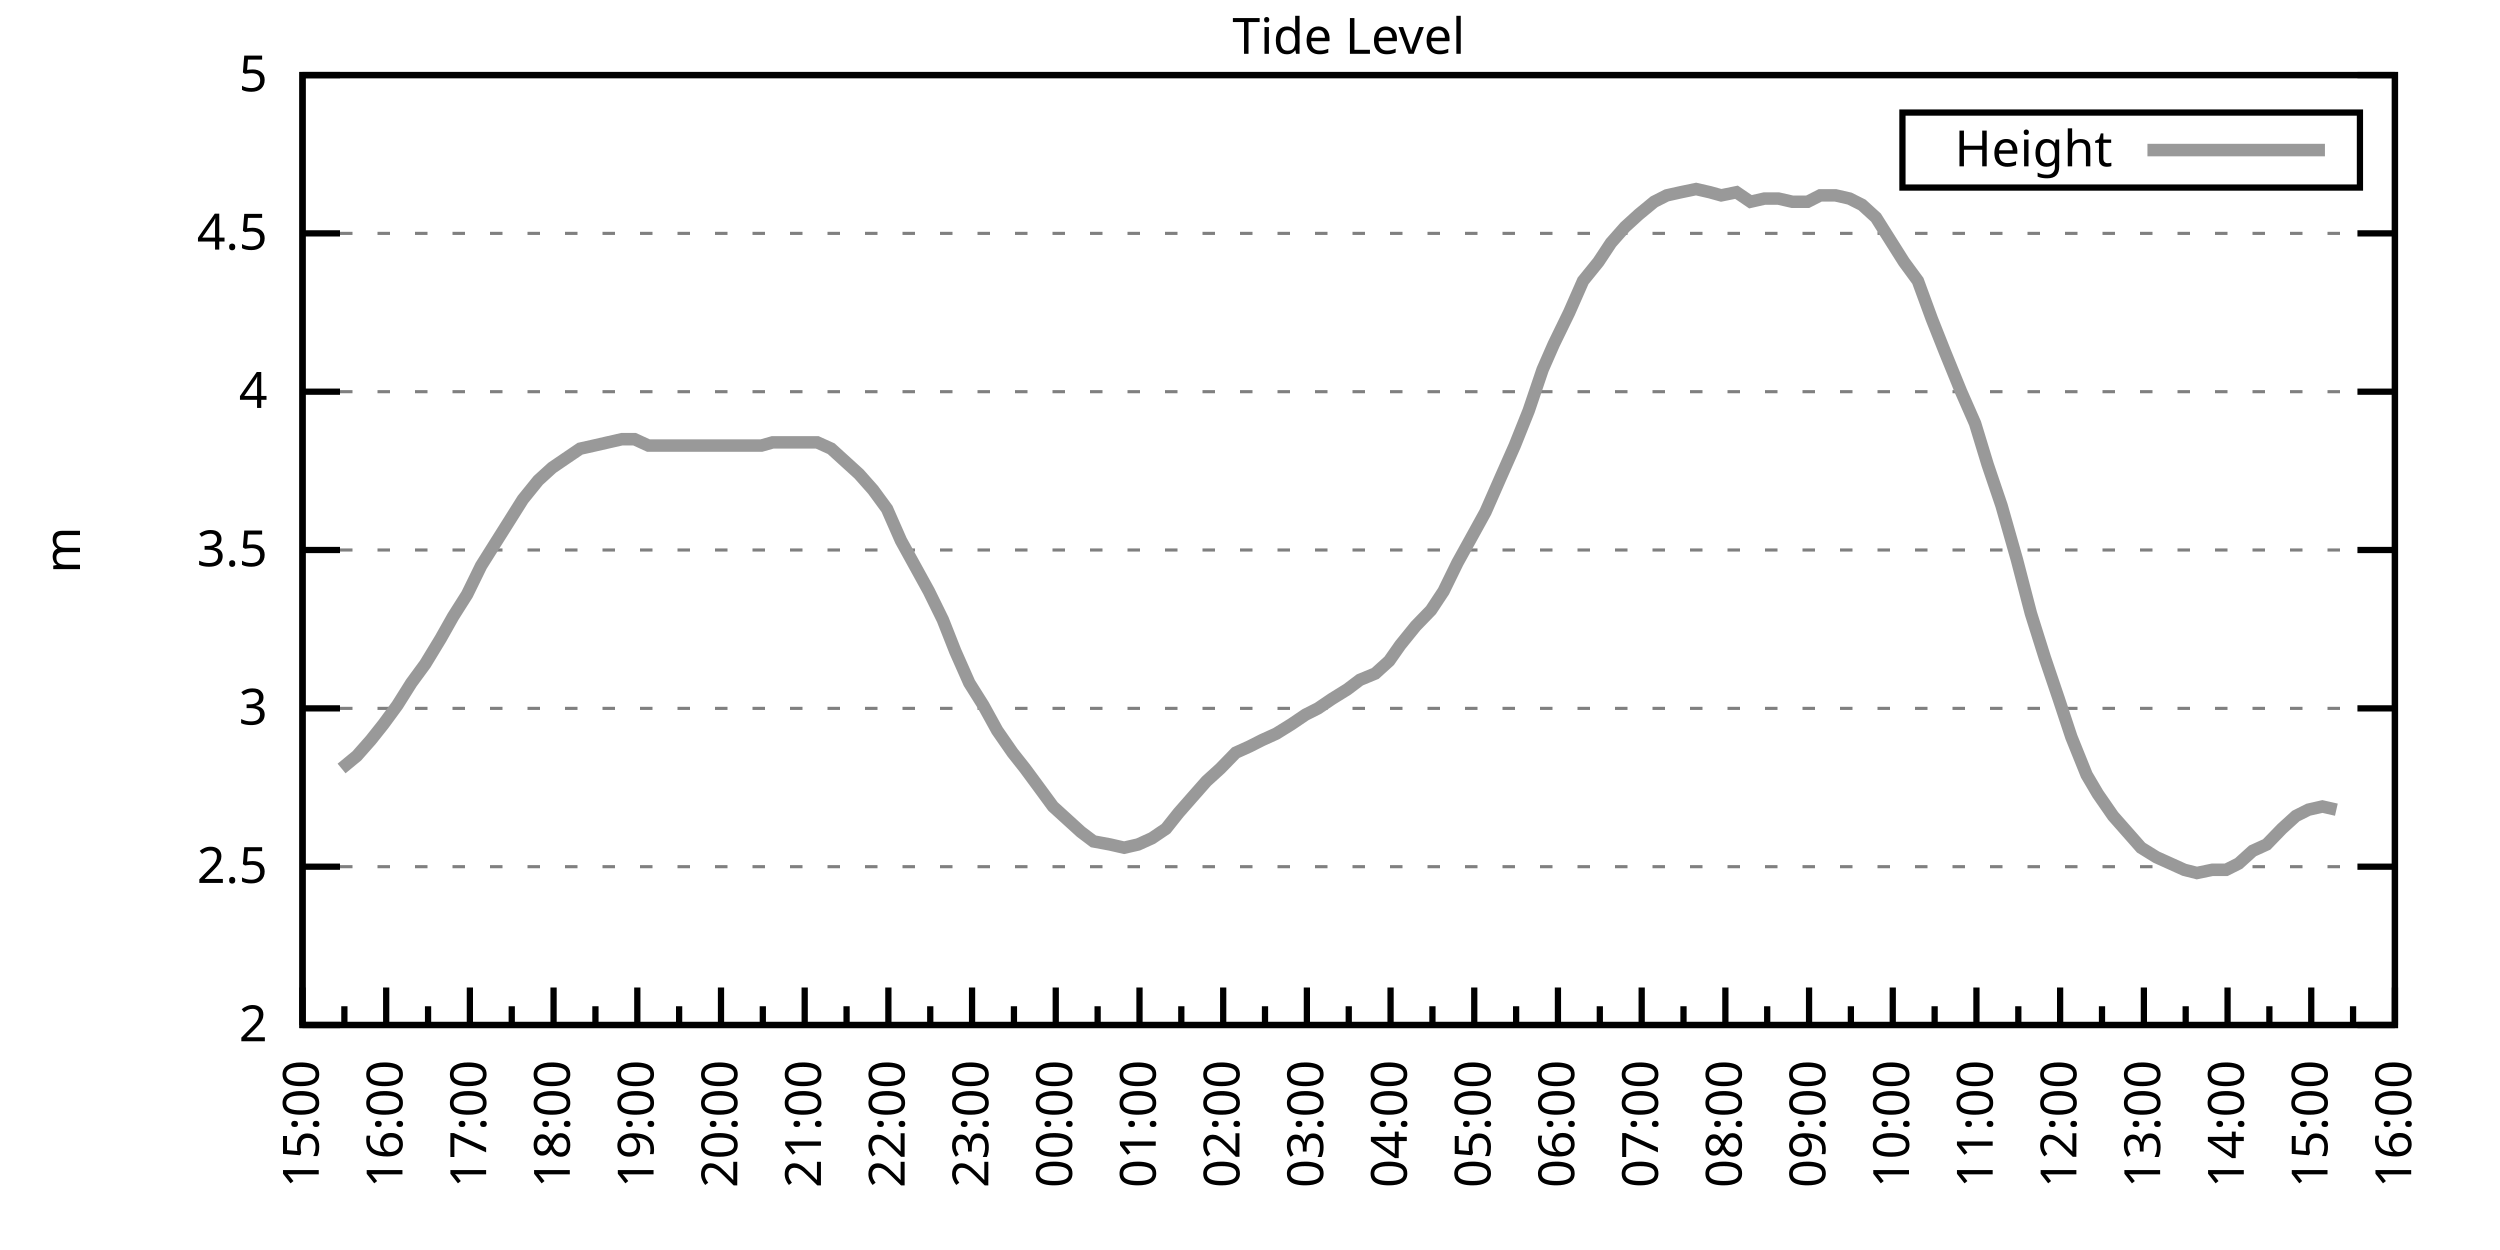
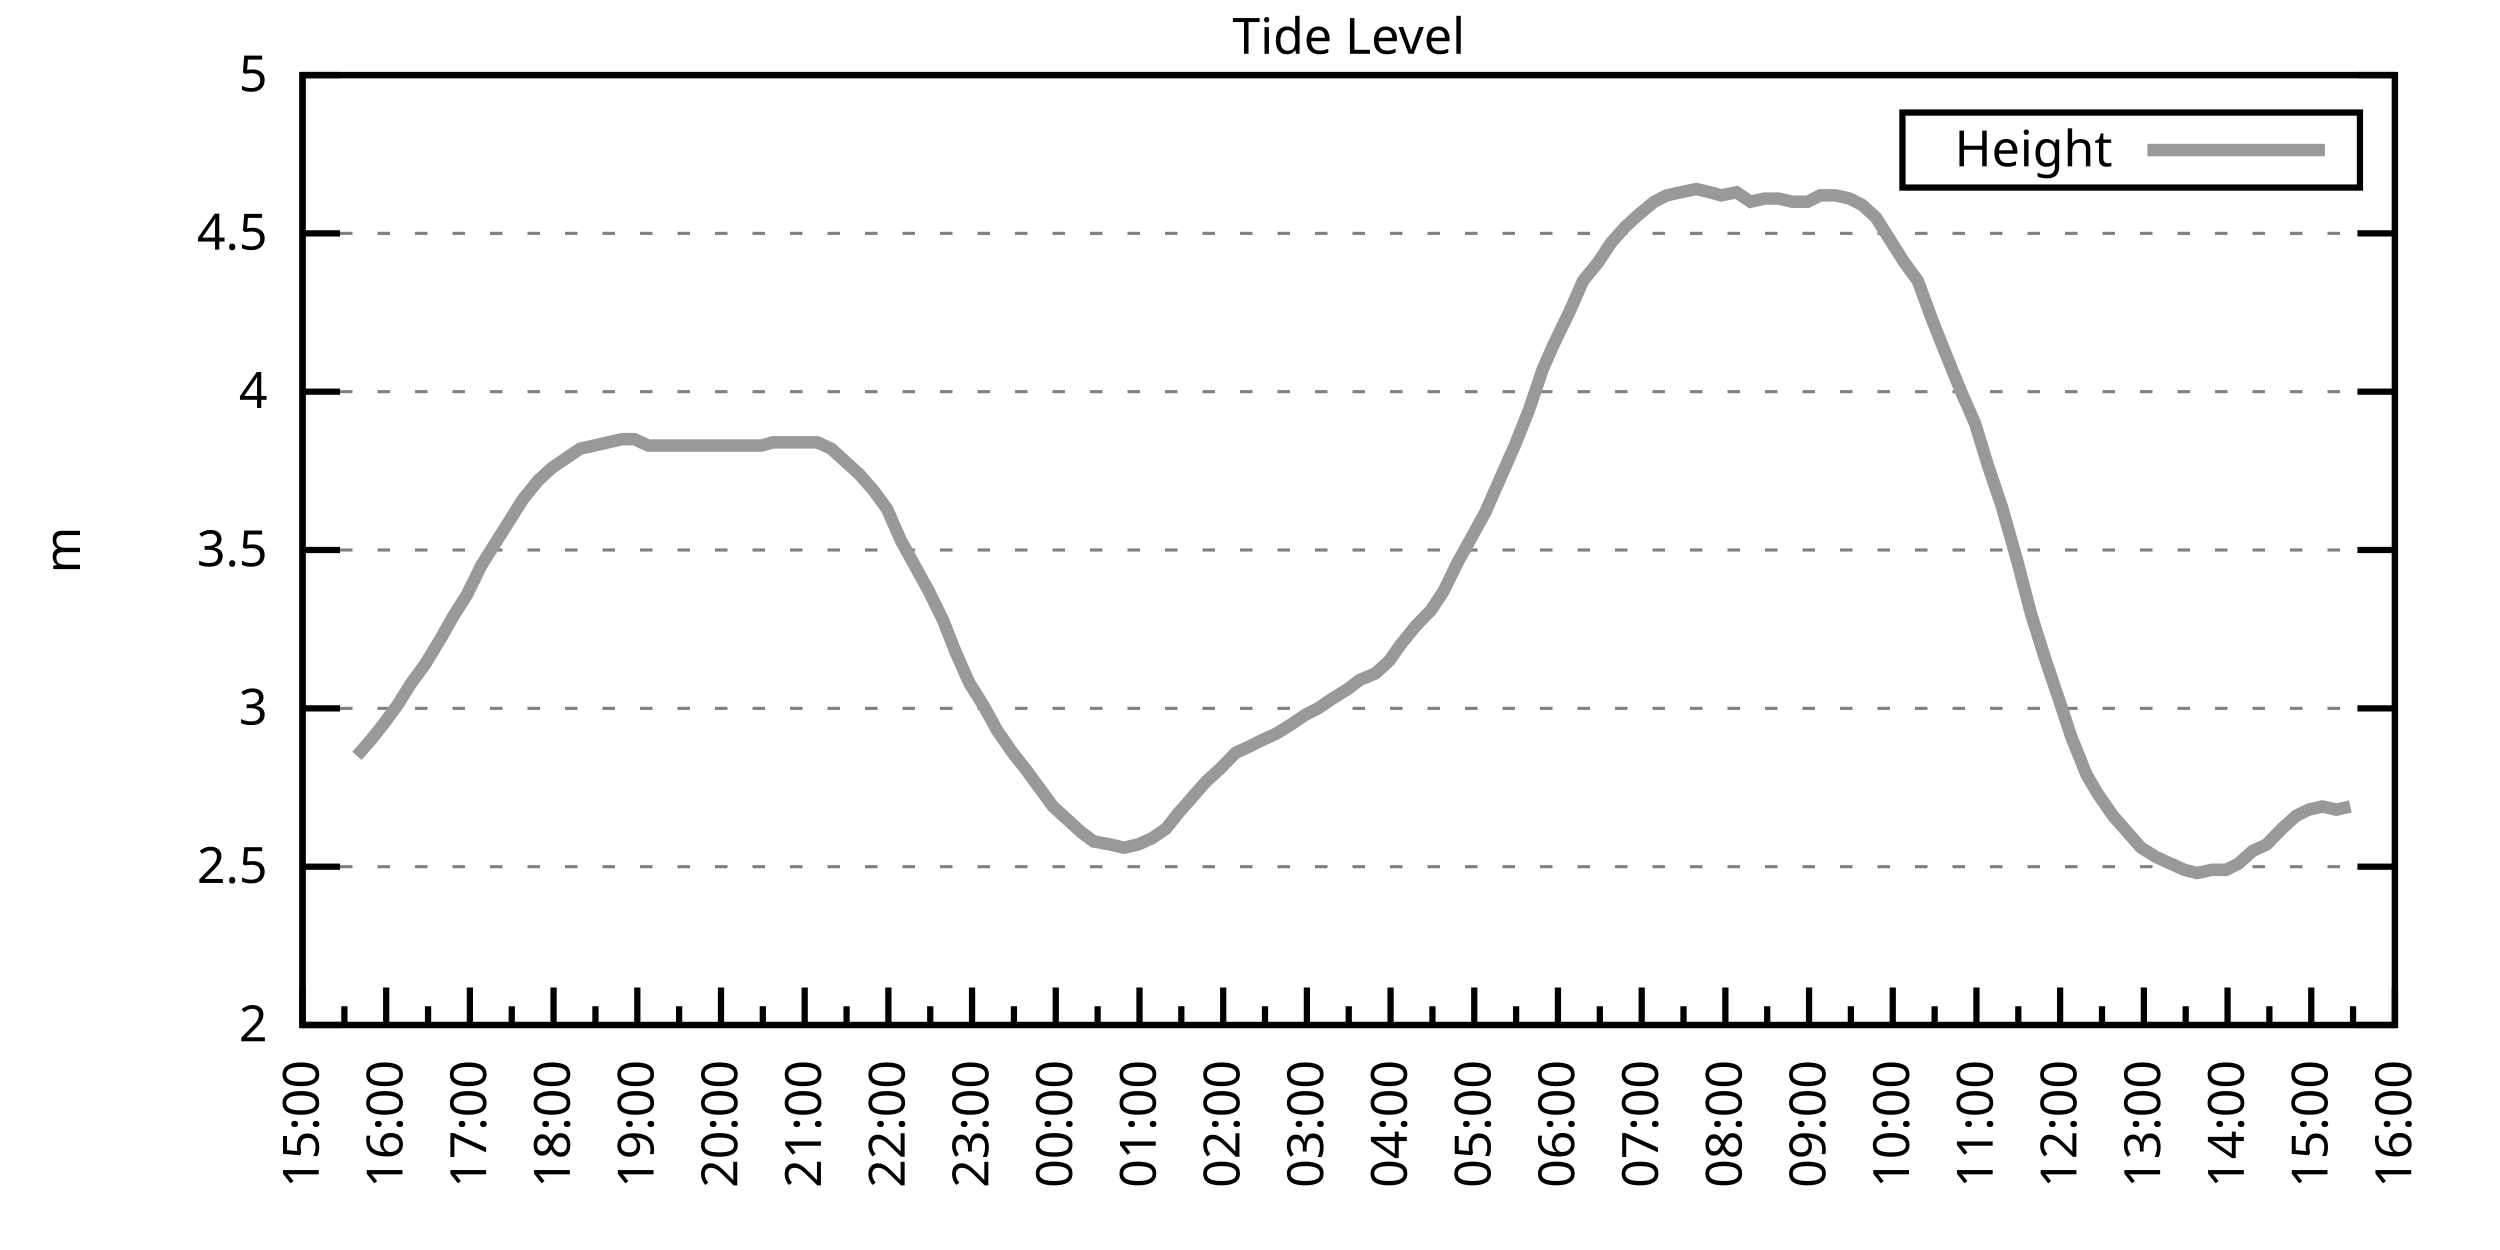
<svg xmlns="http://www.w3.org/2000/svg" xmlns:xlink="http://www.w3.org/1999/xlink" width="400" height="200" viewBox="0 0 400 200">
  <g id="gnuplot_canvas">
    <rect x="0" y="0" width="400" height="200" fill="none" />
    <defs>
      <circle id="gpDot" r="0.5" stroke-width="0.5" stroke="currentColor" />
      <path id="gpPt0" stroke-width="0.333" stroke="currentColor" d="M-1,0 h2 M0,-1 v2" />
      <path id="gpPt1" stroke-width="0.333" stroke="currentColor" d="M-1,-1 L1,1 M1,-1 L-1,1" />
      <path id="gpPt2" stroke-width="0.333" stroke="currentColor" d="M-1,0 L1,0 M0,-1 L0,1 M-1,-1 L1,1 M-1,1 L1,-1" />
      <rect id="gpPt3" stroke-width="0.333" stroke="currentColor" x="-1" y="-1" width="2" height="2" />
      <rect id="gpPt4" stroke-width="0.333" stroke="currentColor" fill="currentColor" x="-1" y="-1" width="2" height="2" />
      <circle id="gpPt5" stroke-width="0.333" stroke="currentColor" cx="0" cy="0" r="1" />
      <use xlink:href="#gpPt5" id="gpPt6" fill="currentColor" stroke="none" />
      <path id="gpPt7" stroke-width="0.333" stroke="currentColor" d="M0,-1.33 L-1.33,0.67 L1.33,0.67 z" />
      <use xlink:href="#gpPt7" id="gpPt8" fill="currentColor" stroke="none" />
      <use xlink:href="#gpPt7" id="gpPt9" stroke="currentColor" transform="rotate(180)" />
      <use xlink:href="#gpPt9" id="gpPt10" fill="currentColor" stroke="none" />
      <use xlink:href="#gpPt3" id="gpPt11" stroke="currentColor" transform="rotate(45)" />
      <use xlink:href="#gpPt11" id="gpPt12" fill="currentColor" stroke="none" />
      <path id="gpPt13" stroke-width="0.333" stroke="currentColor" d="M0,1.330 L1.265,0.411 L0.782,-1.067 L-0.782,-1.076 L-1.265,0.411 z" />
      <use xlink:href="#gpPt13" id="gpPt14" fill="currentColor" stroke="none" />
      <filter id="textbox" filterUnits="objectBoundingBox" x="0" y="0" height="1" width="1">
        <feFlood flood-color="white" flood-opacity="1" result="bgnd" />
        <feComposite in="SourceGraphic" in2="bgnd" operator="atop" />
      </filter>
      <filter id="greybox" filterUnits="objectBoundingBox" x="0" y="0" height="1" width="1">
        <feFlood flood-color="lightgrey" flood-opacity="1" result="grey" />
        <feComposite in="SourceGraphic" in2="grey" operator="atop" />
      </filter>
    </defs>
    <g fill="none" color="white" stroke="currentColor" stroke-width="1.00" stroke-linecap="butt" stroke-linejoin="miter">
</g>
    <g fill="none" color="black" stroke="currentColor" stroke-width="1.00" stroke-linecap="butt" stroke-linejoin="miter">
      <g stroke="none" shape-rendering="crispEdges">
        <polygon fill="rgb(255, 255, 255)" points="48.40,164.00 383.18,164.00 383.18,12.02 48.40,12.02 " />
      </g>
    </g>
    <g fill="none" color="black" stroke="currentColor" stroke-width="1.00" stroke-linecap="butt" stroke-linejoin="miter">
</g>
    <g fill="none" color="black" stroke="black" stroke-width="0.50" stroke-linecap="butt" stroke-linejoin="miter">
</g>
    <g fill="none" color="gray" stroke="currentColor" stroke-width="0.50" stroke-linecap="butt" stroke-linejoin="miter">
      <path stroke="gray" stroke-dasharray="2,4" class="gridline" d="M48.40,164.00 L383.19,164.00  " />
    </g>
    <g fill="none" color="gray" stroke="gray" stroke-width="1.00" stroke-linecap="butt" stroke-linejoin="miter">
</g>
    <g fill="none" color="black" stroke="currentColor" stroke-width="1.00" stroke-linecap="butt" stroke-linejoin="miter">
      <path stroke="black" d="M48.40,164.00 L54.40,164.00 M383.19,164.00 L377.19,164.00  " />
      <g transform="translate(42.80,166.60)" stroke="none" fill="black" font-family="Sans" font-size="8.00" text-anchor="end">
        <text>
          <tspan font-family="Sans"> 2</tspan>
        </text>
      </g>
    </g>
    <g fill="none" color="black" stroke="currentColor" stroke-width="1.00" stroke-linecap="butt" stroke-linejoin="miter">
</g>
    <g fill="none" color="black" stroke="black" stroke-width="0.50" stroke-linecap="butt" stroke-linejoin="miter">
</g>
    <g fill="none" color="gray" stroke="currentColor" stroke-width="0.50" stroke-linecap="butt" stroke-linejoin="miter">
      <path stroke="gray" stroke-dasharray="2,4" class="gridline" d="M48.40,138.67 L383.19,138.67  " />
    </g>
    <g fill="none" color="gray" stroke="gray" stroke-width="1.00" stroke-linecap="butt" stroke-linejoin="miter">
</g>
    <g fill="none" color="black" stroke="currentColor" stroke-width="1.00" stroke-linecap="butt" stroke-linejoin="miter">
      <path stroke="black" d="M48.40,138.67 L54.40,138.67 M383.19,138.67 L377.19,138.67  " />
      <g transform="translate(42.80,141.27)" stroke="none" fill="black" font-family="Sans" font-size="8.00" text-anchor="end">
        <text>
          <tspan font-family="Sans"> 2.5</tspan>
        </text>
      </g>
    </g>
    <g fill="none" color="black" stroke="currentColor" stroke-width="1.00" stroke-linecap="butt" stroke-linejoin="miter">
</g>
    <g fill="none" color="black" stroke="black" stroke-width="0.50" stroke-linecap="butt" stroke-linejoin="miter">
</g>
    <g fill="none" color="gray" stroke="currentColor" stroke-width="0.50" stroke-linecap="butt" stroke-linejoin="miter">
      <path stroke="gray" stroke-dasharray="2,4" class="gridline" d="M48.40,113.34 L383.19,113.34  " />
    </g>
    <g fill="none" color="gray" stroke="gray" stroke-width="1.00" stroke-linecap="butt" stroke-linejoin="miter">
</g>
    <g fill="none" color="black" stroke="currentColor" stroke-width="1.00" stroke-linecap="butt" stroke-linejoin="miter">
      <path stroke="black" d="M48.40,113.34 L54.40,113.34 M383.19,113.34 L377.19,113.34  " />
      <g transform="translate(42.80,115.94)" stroke="none" fill="black" font-family="Sans" font-size="8.00" text-anchor="end">
        <text>
          <tspan font-family="Sans"> 3</tspan>
        </text>
      </g>
    </g>
    <g fill="none" color="black" stroke="currentColor" stroke-width="1.00" stroke-linecap="butt" stroke-linejoin="miter">
</g>
    <g fill="none" color="black" stroke="black" stroke-width="0.50" stroke-linecap="butt" stroke-linejoin="miter">
</g>
    <g fill="none" color="gray" stroke="currentColor" stroke-width="0.50" stroke-linecap="butt" stroke-linejoin="miter">
      <path stroke="gray" stroke-dasharray="2,4" class="gridline" d="M48.40,88.00 L383.19,88.00  " />
    </g>
    <g fill="none" color="gray" stroke="gray" stroke-width="1.00" stroke-linecap="butt" stroke-linejoin="miter">
</g>
    <g fill="none" color="black" stroke="currentColor" stroke-width="1.00" stroke-linecap="butt" stroke-linejoin="miter">
      <path stroke="black" d="M48.40,88.00 L54.40,88.00 M383.19,88.00 L377.19,88.00  " />
      <g transform="translate(42.80,90.60)" stroke="none" fill="black" font-family="Sans" font-size="8.00" text-anchor="end">
        <text>
          <tspan font-family="Sans"> 3.5</tspan>
        </text>
      </g>
    </g>
    <g fill="none" color="black" stroke="currentColor" stroke-width="1.00" stroke-linecap="butt" stroke-linejoin="miter">
</g>
    <g fill="none" color="black" stroke="black" stroke-width="0.50" stroke-linecap="butt" stroke-linejoin="miter">
</g>
    <g fill="none" color="gray" stroke="currentColor" stroke-width="0.50" stroke-linecap="butt" stroke-linejoin="miter">
      <path stroke="gray" stroke-dasharray="2,4" class="gridline" d="M48.40,62.67 L383.19,62.67  " />
    </g>
    <g fill="none" color="gray" stroke="gray" stroke-width="1.00" stroke-linecap="butt" stroke-linejoin="miter">
</g>
    <g fill="none" color="black" stroke="currentColor" stroke-width="1.00" stroke-linecap="butt" stroke-linejoin="miter">
      <path stroke="black" d="M48.40,62.67 L54.40,62.67 M383.19,62.67 L377.19,62.67  " />
      <g transform="translate(42.80,65.27)" stroke="none" fill="black" font-family="Sans" font-size="8.00" text-anchor="end">
        <text>
          <tspan font-family="Sans"> 4</tspan>
        </text>
      </g>
    </g>
    <g fill="none" color="black" stroke="currentColor" stroke-width="1.00" stroke-linecap="butt" stroke-linejoin="miter">
</g>
    <g fill="none" color="black" stroke="black" stroke-width="0.50" stroke-linecap="butt" stroke-linejoin="miter">
</g>
    <g fill="none" color="gray" stroke="currentColor" stroke-width="0.50" stroke-linecap="butt" stroke-linejoin="miter">
      <path stroke="gray" stroke-dasharray="2,4" class="gridline" d="M48.40,37.34 L383.19,37.34  " />
    </g>
    <g fill="none" color="gray" stroke="gray" stroke-width="1.00" stroke-linecap="butt" stroke-linejoin="miter">
</g>
    <g fill="none" color="black" stroke="currentColor" stroke-width="1.00" stroke-linecap="butt" stroke-linejoin="miter">
      <path stroke="black" d="M48.40,37.34 L54.40,37.34 M383.19,37.34 L377.19,37.34  " />
      <g transform="translate(42.80,39.94)" stroke="none" fill="black" font-family="Sans" font-size="8.00" text-anchor="end">
        <text>
          <tspan font-family="Sans"> 4.5</tspan>
        </text>
      </g>
    </g>
    <g fill="none" color="black" stroke="currentColor" stroke-width="1.00" stroke-linecap="butt" stroke-linejoin="miter">
</g>
    <g fill="none" color="black" stroke="black" stroke-width="0.50" stroke-linecap="butt" stroke-linejoin="miter">
</g>
    <g fill="none" color="gray" stroke="currentColor" stroke-width="0.50" stroke-linecap="butt" stroke-linejoin="miter">
      <path stroke="gray" stroke-dasharray="2,4" class="gridline" d="M48.40,12.01 L383.19,12.01  " />
    </g>
    <g fill="none" color="gray" stroke="gray" stroke-width="1.00" stroke-linecap="butt" stroke-linejoin="miter">
</g>
    <g fill="none" color="black" stroke="currentColor" stroke-width="1.00" stroke-linecap="butt" stroke-linejoin="miter">
      <path stroke="black" d="M48.40,12.01 L54.40,12.01 M383.19,12.01 L377.19,12.01  " />
      <g transform="translate(42.80,14.61)" stroke="none" fill="black" font-family="Sans" font-size="8.00" text-anchor="end">
        <text>
          <tspan font-family="Sans"> 5</tspan>
        </text>
      </g>
    </g>
    <g fill="none" color="black" stroke="currentColor" stroke-width="1.00" stroke-linecap="butt" stroke-linejoin="miter">
      <path stroke="black" d="M48.40,164.00 L48.40,158.00  " />
      <g transform="translate(51.00,169.60) rotate(270)" stroke="none" fill="black" font-family="Sans" font-size="8.00" text-anchor="end">
        <text>
          <tspan font-family="Sans">15:00</tspan>
        </text>
      </g>
    </g>
    <g fill="none" color="black" stroke="currentColor" stroke-width="1.00" stroke-linecap="butt" stroke-linejoin="miter">
      <path stroke="black" d="M55.10,164.00 L55.10,161.00 M61.79,164.00 L61.79,158.00  " />
      <g transform="translate(64.39,169.60) rotate(270)" stroke="none" fill="black" font-family="Sans" font-size="8.00" text-anchor="end">
        <text>
          <tspan font-family="Sans">16:00</tspan>
        </text>
      </g>
    </g>
    <g fill="none" color="black" stroke="currentColor" stroke-width="1.00" stroke-linecap="butt" stroke-linejoin="miter">
      <path stroke="black" d="M68.49,164.00 L68.49,161.00 M75.18,164.00 L75.18,158.00  " />
      <g transform="translate(77.78,169.60) rotate(270)" stroke="none" fill="black" font-family="Sans" font-size="8.00" text-anchor="end">
        <text>
          <tspan font-family="Sans">17:00</tspan>
        </text>
      </g>
    </g>
    <g fill="none" color="black" stroke="currentColor" stroke-width="1.00" stroke-linecap="butt" stroke-linejoin="miter">
      <path stroke="black" d="M81.88,164.00 L81.88,161.00 M88.57,164.00 L88.57,158.00  " />
      <g transform="translate(91.17,169.60) rotate(270)" stroke="none" fill="black" font-family="Sans" font-size="8.00" text-anchor="end">
        <text>
          <tspan font-family="Sans">18:00</tspan>
        </text>
      </g>
    </g>
    <g fill="none" color="black" stroke="currentColor" stroke-width="1.00" stroke-linecap="butt" stroke-linejoin="miter">
      <path stroke="black" d="M95.27,164.00 L95.27,161.00 M101.97,164.00 L101.97,158.00  " />
      <g transform="translate(104.57,169.60) rotate(270)" stroke="none" fill="black" font-family="Sans" font-size="8.00" text-anchor="end">
        <text>
          <tspan font-family="Sans">19:00</tspan>
        </text>
      </g>
    </g>
    <g fill="none" color="black" stroke="currentColor" stroke-width="1.00" stroke-linecap="butt" stroke-linejoin="miter">
      <path stroke="black" d="M108.66,164.00 L108.66,161.00 M115.36,164.00 L115.36,158.00  " />
      <g transform="translate(117.96,169.60) rotate(270)" stroke="none" fill="black" font-family="Sans" font-size="8.00" text-anchor="end">
        <text>
          <tspan font-family="Sans">20:00</tspan>
        </text>
      </g>
    </g>
    <g fill="none" color="black" stroke="currentColor" stroke-width="1.00" stroke-linecap="butt" stroke-linejoin="miter">
      <path stroke="black" d="M122.05,164.00 L122.05,161.00 M128.75,164.00 L128.75,158.00  " />
      <g transform="translate(131.35,169.60) rotate(270)" stroke="none" fill="black" font-family="Sans" font-size="8.00" text-anchor="end">
        <text>
          <tspan font-family="Sans">21:00</tspan>
        </text>
      </g>
    </g>
    <g fill="none" color="black" stroke="currentColor" stroke-width="1.00" stroke-linecap="butt" stroke-linejoin="miter">
      <path stroke="black" d="M135.45,164.00 L135.45,161.00 M142.14,164.00 L142.14,158.00  " />
      <g transform="translate(144.74,169.60) rotate(270)" stroke="none" fill="black" font-family="Sans" font-size="8.00" text-anchor="end">
        <text>
          <tspan font-family="Sans">22:00</tspan>
        </text>
      </g>
    </g>
    <g fill="none" color="black" stroke="currentColor" stroke-width="1.00" stroke-linecap="butt" stroke-linejoin="miter">
      <path stroke="black" d="M148.84,164.00 L148.84,161.00 M155.53,164.00 L155.53,158.00  " />
      <g transform="translate(158.13,169.60) rotate(270)" stroke="none" fill="black" font-family="Sans" font-size="8.00" text-anchor="end">
        <text>
          <tspan font-family="Sans">23:00</tspan>
        </text>
      </g>
    </g>
    <g fill="none" color="black" stroke="currentColor" stroke-width="1.00" stroke-linecap="butt" stroke-linejoin="miter">
      <path stroke="black" d="M162.23,164.00 L162.23,161.00 M168.92,164.00 L168.92,158.00  " />
      <g transform="translate(171.52,169.60) rotate(270)" stroke="none" fill="black" font-family="Sans" font-size="8.00" text-anchor="end">
        <text>
          <tspan font-family="Sans">00:00</tspan>
        </text>
      </g>
    </g>
    <g fill="none" color="black" stroke="currentColor" stroke-width="1.00" stroke-linecap="butt" stroke-linejoin="miter">
      <path stroke="black" d="M175.62,164.00 L175.62,161.00 M182.32,164.00 L182.32,158.00  " />
      <g transform="translate(184.92,169.60) rotate(270)" stroke="none" fill="black" font-family="Sans" font-size="8.00" text-anchor="end">
        <text>
          <tspan font-family="Sans">01:00</tspan>
        </text>
      </g>
    </g>
    <g fill="none" color="black" stroke="currentColor" stroke-width="1.00" stroke-linecap="butt" stroke-linejoin="miter">
      <path stroke="black" d="M189.01,164.00 L189.01,161.00 M195.71,164.00 L195.71,158.00  " />
      <g transform="translate(198.31,169.60) rotate(270)" stroke="none" fill="black" font-family="Sans" font-size="8.00" text-anchor="end">
        <text>
          <tspan font-family="Sans">02:00</tspan>
        </text>
      </g>
    </g>
    <g fill="none" color="black" stroke="currentColor" stroke-width="1.00" stroke-linecap="butt" stroke-linejoin="miter">
      <path stroke="black" d="M202.40,164.00 L202.40,161.00 M209.10,164.00 L209.10,158.00  " />
      <g transform="translate(211.70,169.60) rotate(270)" stroke="none" fill="black" font-family="Sans" font-size="8.00" text-anchor="end">
        <text>
          <tspan font-family="Sans">03:00</tspan>
        </text>
      </g>
    </g>
    <g fill="none" color="black" stroke="currentColor" stroke-width="1.00" stroke-linecap="butt" stroke-linejoin="miter">
      <path stroke="black" d="M215.80,164.00 L215.80,161.00 M222.49,164.00 L222.49,158.00  " />
      <g transform="translate(225.09,169.60) rotate(270)" stroke="none" fill="black" font-family="Sans" font-size="8.00" text-anchor="end">
        <text>
          <tspan font-family="Sans">04:00</tspan>
        </text>
      </g>
    </g>
    <g fill="none" color="black" stroke="currentColor" stroke-width="1.00" stroke-linecap="butt" stroke-linejoin="miter">
      <path stroke="black" d="M229.19,164.00 L229.19,161.00 M235.88,164.00 L235.88,158.00  " />
      <g transform="translate(238.48,169.60) rotate(270)" stroke="none" fill="black" font-family="Sans" font-size="8.00" text-anchor="end">
        <text>
          <tspan font-family="Sans">05:00</tspan>
        </text>
      </g>
    </g>
    <g fill="none" color="black" stroke="currentColor" stroke-width="1.00" stroke-linecap="butt" stroke-linejoin="miter">
      <path stroke="black" d="M242.58,164.00 L242.58,161.00 M249.27,164.00 L249.27,158.00  " />
      <g transform="translate(251.87,169.60) rotate(270)" stroke="none" fill="black" font-family="Sans" font-size="8.00" text-anchor="end">
        <text>
          <tspan font-family="Sans">06:00</tspan>
        </text>
      </g>
    </g>
    <g fill="none" color="black" stroke="currentColor" stroke-width="1.00" stroke-linecap="butt" stroke-linejoin="miter">
      <path stroke="black" d="M255.97,164.00 L255.97,161.00 M262.67,164.00 L262.67,158.00  " />
      <g transform="translate(265.27,169.60) rotate(270)" stroke="none" fill="black" font-family="Sans" font-size="8.00" text-anchor="end">
        <text>
          <tspan font-family="Sans">07:00</tspan>
        </text>
      </g>
    </g>
    <g fill="none" color="black" stroke="currentColor" stroke-width="1.00" stroke-linecap="butt" stroke-linejoin="miter">
      <path stroke="black" d="M269.36,164.00 L269.36,161.00 M276.06,164.00 L276.06,158.00  " />
      <g transform="translate(278.66,169.60) rotate(270)" stroke="none" fill="black" font-family="Sans" font-size="8.00" text-anchor="end">
        <text>
          <tspan font-family="Sans">08:00</tspan>
        </text>
      </g>
    </g>
    <g fill="none" color="black" stroke="currentColor" stroke-width="1.00" stroke-linecap="butt" stroke-linejoin="miter">
      <path stroke="black" d="M282.75,164.00 L282.75,161.00 M289.45,164.00 L289.45,158.00  " />
      <g transform="translate(292.05,169.60) rotate(270)" stroke="none" fill="black" font-family="Sans" font-size="8.00" text-anchor="end">
        <text>
          <tspan font-family="Sans">09:00</tspan>
        </text>
      </g>
    </g>
    <g fill="none" color="black" stroke="currentColor" stroke-width="1.00" stroke-linecap="butt" stroke-linejoin="miter">
      <path stroke="black" d="M296.14,164.00 L296.14,161.00 M302.84,164.00 L302.84,158.00  " />
      <g transform="translate(305.44,169.60) rotate(270)" stroke="none" fill="black" font-family="Sans" font-size="8.00" text-anchor="end">
        <text>
          <tspan font-family="Sans">10:00</tspan>
        </text>
      </g>
    </g>
    <g fill="none" color="black" stroke="currentColor" stroke-width="1.00" stroke-linecap="butt" stroke-linejoin="miter">
      <path stroke="black" d="M309.54,164.00 L309.54,161.00 M316.23,164.00 L316.23,158.00  " />
      <g transform="translate(318.83,169.60) rotate(270)" stroke="none" fill="black" font-family="Sans" font-size="8.00" text-anchor="end">
        <text>
          <tspan font-family="Sans">11:00</tspan>
        </text>
      </g>
    </g>
    <g fill="none" color="black" stroke="currentColor" stroke-width="1.00" stroke-linecap="butt" stroke-linejoin="miter">
      <path stroke="black" d="M322.93,164.00 L322.93,161.00 M329.62,164.00 L329.62,158.00  " />
      <g transform="translate(332.22,169.60) rotate(270)" stroke="none" fill="black" font-family="Sans" font-size="8.00" text-anchor="end">
        <text>
          <tspan font-family="Sans">12:00</tspan>
        </text>
      </g>
    </g>
    <g fill="none" color="black" stroke="currentColor" stroke-width="1.00" stroke-linecap="butt" stroke-linejoin="miter">
      <path stroke="black" d="M336.32,164.00 L336.32,161.00 M343.02,164.00 L343.02,158.00  " />
      <g transform="translate(345.62,169.60) rotate(270)" stroke="none" fill="black" font-family="Sans" font-size="8.00" text-anchor="end">
        <text>
          <tspan font-family="Sans">13:00</tspan>
        </text>
      </g>
    </g>
    <g fill="none" color="black" stroke="currentColor" stroke-width="1.00" stroke-linecap="butt" stroke-linejoin="miter">
      <path stroke="black" d="M349.71,164.00 L349.71,161.00 M356.41,164.00 L356.41,158.00  " />
      <g transform="translate(359.01,169.60) rotate(270)" stroke="none" fill="black" font-family="Sans" font-size="8.00" text-anchor="end">
        <text>
          <tspan font-family="Sans">14:00</tspan>
        </text>
      </g>
    </g>
    <g fill="none" color="black" stroke="currentColor" stroke-width="1.00" stroke-linecap="butt" stroke-linejoin="miter">
      <path stroke="black" d="M363.10,164.00 L363.10,161.00 M369.80,164.00 L369.80,158.00  " />
      <g transform="translate(372.40,169.60) rotate(270)" stroke="none" fill="black" font-family="Sans" font-size="8.00" text-anchor="end">
        <text>
          <tspan font-family="Sans">15:00</tspan>
        </text>
      </g>
    </g>
    <g fill="none" color="black" stroke="currentColor" stroke-width="1.00" stroke-linecap="butt" stroke-linejoin="miter">
      <path stroke="black" d="M376.49,164.00 L376.49,161.00 M383.19,164.00 L383.19,158.00  " />
      <g transform="translate(385.79,169.60) rotate(270)" stroke="none" fill="black" font-family="Sans" font-size="8.00" text-anchor="end">
        <text>
          <tspan font-family="Sans">16:00</tspan>
        </text>
      </g>
    </g>
    <g fill="none" color="black" stroke="currentColor" stroke-width="1.00" stroke-linecap="butt" stroke-linejoin="miter">
</g>
    <g fill="none" color="black" stroke="currentColor" stroke-width="1.00" stroke-linecap="butt" stroke-linejoin="miter">
      <path stroke="black" d="M48.40,12.01 L48.40,164.00 L383.19,164.00 L383.19,12.01 L48.40,12.01 Z  " />
    </g>
    <g fill="none" color="black" stroke="currentColor" stroke-width="1.00" stroke-linecap="butt" stroke-linejoin="miter">
      <g transform="translate(12.80,88.01) rotate(270)" stroke="none" fill="black" font-family="Sans" font-size="8.00" text-anchor="middle">
        <text>
          <tspan font-family="Sans">m</tspan>
        </text>
      </g>
    </g>
    <g fill="none" color="black" stroke="currentColor" stroke-width="1.00" stroke-linecap="butt" stroke-linejoin="miter">
</g>
    <g fill="none" color="black" stroke="currentColor" stroke-width="1.00" stroke-linecap="butt" stroke-linejoin="miter">
      <path stroke="black" d="M304.39,30.01 L304.39,18.01 L377.59,18.01 L377.59,30.01 L304.39,30.01 Z  " />
    </g>
    <g id="Tide_level_plot_1">
      <g fill="none" color="white" stroke="black" stroke-width="2.00" stroke-linecap="butt" stroke-linejoin="miter">
</g>
      <g fill="none" color="black" stroke="currentColor" stroke-width="2.00" stroke-linecap="butt" stroke-linejoin="miter">
        <g transform="translate(337.99,26.61)" stroke="none" fill="black" font-family="Sans" font-size="8.00" text-anchor="end">
          <text>
            <tspan font-family="Sans">Height</tspan>
          </text>
        </g>
      </g>
      <g fill="none" color="black" stroke="currentColor" stroke-width="2.00" stroke-linecap="butt" stroke-linejoin="miter">
-         <path stroke="rgb(153, 153, 153)" d="M343.59,24.01 L371.99,24.01 M54.65,122.96 L57.10,120.94 L59.34,118.40 L61.35,115.87 L63.58,112.83 L65.81,109.28   L68.04,106.24 L70.50,102.19 L72.50,98.64 L74.74,95.10 L76.97,90.54 L79.20,86.99 L81.43,83.45 L83.66,79.90   L86.12,76.86 L88.35,74.83 L90.58,73.31 L92.82,71.79 L95.05,71.29 L97.28,70.78 L99.51,70.27 L101.52,70.27   L103.75,71.29 L105.98,71.29 L108.22,71.29 L110.67,71.29 L112.90,71.29 L114.91,71.29 L117.37,71.29 L119.60,71.29   L121.83,71.29 L123.62,70.78 L126.07,70.78 L128.30,70.78 L130.76,70.78 L132.99,71.79 L135.22,73.82 L137.45,75.85   L139.69,78.38 L141.92,81.42 L144.15,86.49 L146.38,90.54 L148.61,94.59 L150.85,99.15 L152.85,104.22 L155.09,109.28   L157.32,112.83 L159.55,116.88 L162.01,120.43 L164.01,122.96 L166.25,126.00 L168.48,129.04 L170.71,131.07 L172.94,133.10   L174.95,134.62 L177.63,135.12 L179.86,135.63 L182.09,135.12 L184.32,134.11 L186.56,132.59 L188.57,130.06 L190.80,127.52   L193.03,124.99 L195.26,122.96 L197.72,120.43 L199.95,119.42 L201.96,118.40 L204.19,117.39 L206.64,115.87 L208.88,114.35   L210.88,113.34 L213.12,111.82 L215.57,110.30 L217.58,108.78 L220.04,107.76 L222.27,105.74 L224.05,103.20 L226.51,100.16   L228.96,97.63 L230.97,94.59 L233.20,90.03 L235.44,85.98 L237.67,81.93 L240.12,76.35 L242.36,71.29 L244.59,65.71   L246.82,59.13 L248.60,55.07 L251.06,50.01 L253.29,44.94 L255.75,41.90 L257.76,38.86 L259.99,36.33 L262.22,34.30   L264.67,32.28 L266.68,31.26 L268.92,30.76 L271.37,30.25 L273.60,30.76 L275.39,31.26 L277.84,30.76 L280.07,32.28   L282.31,31.77 L284.54,31.77 L286.77,32.28 L289.23,32.28 L291.23,31.26 L293.69,31.26 L295.92,31.77 L297.93,32.78   L300.16,34.81 L302.39,38.35 L304.63,41.90 L306.86,44.94 L309.09,51.02 L311.10,56.09 L313.78,62.67 L316.01,67.74   L318.02,74.33 L320.25,80.91 L322.70,89.52 L324.94,98.14 L327.17,105.23 L329.40,111.82 L331.41,117.90 L333.86,123.98   L335.65,127.02 L338.10,130.56 L340.34,133.10 L342.57,135.63 L345.02,137.15 L347.26,138.16 L349.49,139.17 L351.50,139.68   L353.95,139.17 L356.18,139.17 L358.19,138.16 L360.42,136.14 L362.66,135.12 L365.11,132.59 L367.34,130.56 L369.35,129.55   L371.58,129.04 L373.82,129.55  " />
+         <path stroke="rgb(153, 153, 153)" d="M343.59,24.01 L371.99,24.01 M57.10,120.94 L59.34,118.40 L61.35,115.87 L63.58,112.83 L65.81,109.28 L68.04,106.24   L70.50,102.19 L72.50,98.64 L74.74,95.10 L76.97,90.54 L79.20,86.99 L81.43,83.45 L83.66,79.90 L86.12,76.86   L88.35,74.83 L90.58,73.31 L92.82,71.79 L95.05,71.29 L97.28,70.78 L99.51,70.27 L101.52,70.27 L103.75,71.29   L105.98,71.29 L108.22,71.29 L110.67,71.29 L112.90,71.29 L114.91,71.29 L117.37,71.29 L119.60,71.29 L121.83,71.29   L123.62,70.78 L126.07,70.78 L128.30,70.78 L130.76,70.78 L132.99,71.79 L135.22,73.82 L137.45,75.85 L139.69,78.38   L141.92,81.42 L144.15,86.49 L146.38,90.54 L148.61,94.59 L150.85,99.15 L152.85,104.22 L155.09,109.28 L157.32,112.83   L159.55,116.88 L162.01,120.43 L164.01,122.96 L166.25,126.00 L168.48,129.04 L170.71,131.07 L172.94,133.10 L174.95,134.62   L177.63,135.12 L179.86,135.63 L182.09,135.12 L184.32,134.11 L186.56,132.59 L188.57,130.06 L190.80,127.52 L193.03,124.99   L195.26,122.96 L197.72,120.43 L199.95,119.42 L201.96,118.40 L204.19,117.39 L206.64,115.87 L208.88,114.35 L210.88,113.34   L213.12,111.82 L215.57,110.30 L217.58,108.78 L220.04,107.76 L222.27,105.74 L224.05,103.20 L226.51,100.16 L228.96,97.63   L230.97,94.59 L233.20,90.03 L235.44,85.98 L237.67,81.93 L240.12,76.35 L242.36,71.29 L244.59,65.71 L246.82,59.13   L248.60,55.07 L251.06,50.01 L253.29,44.94 L255.75,41.90 L257.76,38.86 L259.99,36.33 L262.22,34.30 L264.67,32.28   L266.68,31.26 L268.92,30.76 L271.37,30.25 L273.60,30.76 L275.39,31.26 L277.84,30.76 L280.07,32.28 L282.31,31.77   L284.54,31.77 L286.77,32.28 L289.23,32.28 L291.23,31.26 L293.69,31.26 L295.92,31.77 L297.93,32.78 L300.16,34.81   L302.39,38.35 L304.63,41.90 L306.86,44.94 L309.09,51.02 L311.10,56.09 L313.78,62.67 L316.01,67.74 L318.02,74.33   L320.25,80.91 L322.70,89.52 L324.94,98.14 L327.17,105.23 L329.40,111.82 L331.41,117.90 L333.86,123.98 L335.65,127.02   L338.10,130.56 L340.34,133.10 L342.57,135.63 L345.02,137.15 L347.26,138.16 L349.49,139.17 L351.50,139.68 L353.95,139.17   L356.18,139.17 L358.19,138.16 L360.42,136.14 L362.66,135.12 L365.11,132.59 L367.34,130.56 L369.35,129.55 L371.58,129.04   L373.82,129.55 L376.05,129.04  " />
      </g>
    </g>
    <g fill="none" color="black" stroke="currentColor" stroke-width="2.00" stroke-linecap="butt" stroke-linejoin="miter">
</g>
    <g fill="none" color="black" stroke="black" stroke-width="1.00" stroke-linecap="butt" stroke-linejoin="miter">
</g>
    <g fill="none" color="black" stroke="currentColor" stroke-width="1.00" stroke-linecap="butt" stroke-linejoin="miter">
      <path stroke="black" d="M48.40,12.01 L48.40,164.00 L383.19,164.00 L383.19,12.01 L48.40,12.01 Z  " />
    </g>
    <g fill="none" color="black" stroke="currentColor" stroke-width="1.00" stroke-linecap="butt" stroke-linejoin="miter">
      <g transform="translate(215.79,8.61)" stroke="none" fill="black" font-family="Sans" font-size="8.00" text-anchor="middle">
        <text>
          <tspan font-family="Sans">Tide Level</tspan>
        </text>
      </g>
    </g>
    <g fill="none" color="black" stroke="currentColor" stroke-width="1.00" stroke-linecap="butt" stroke-linejoin="miter">
</g>
  </g>
</svg>
